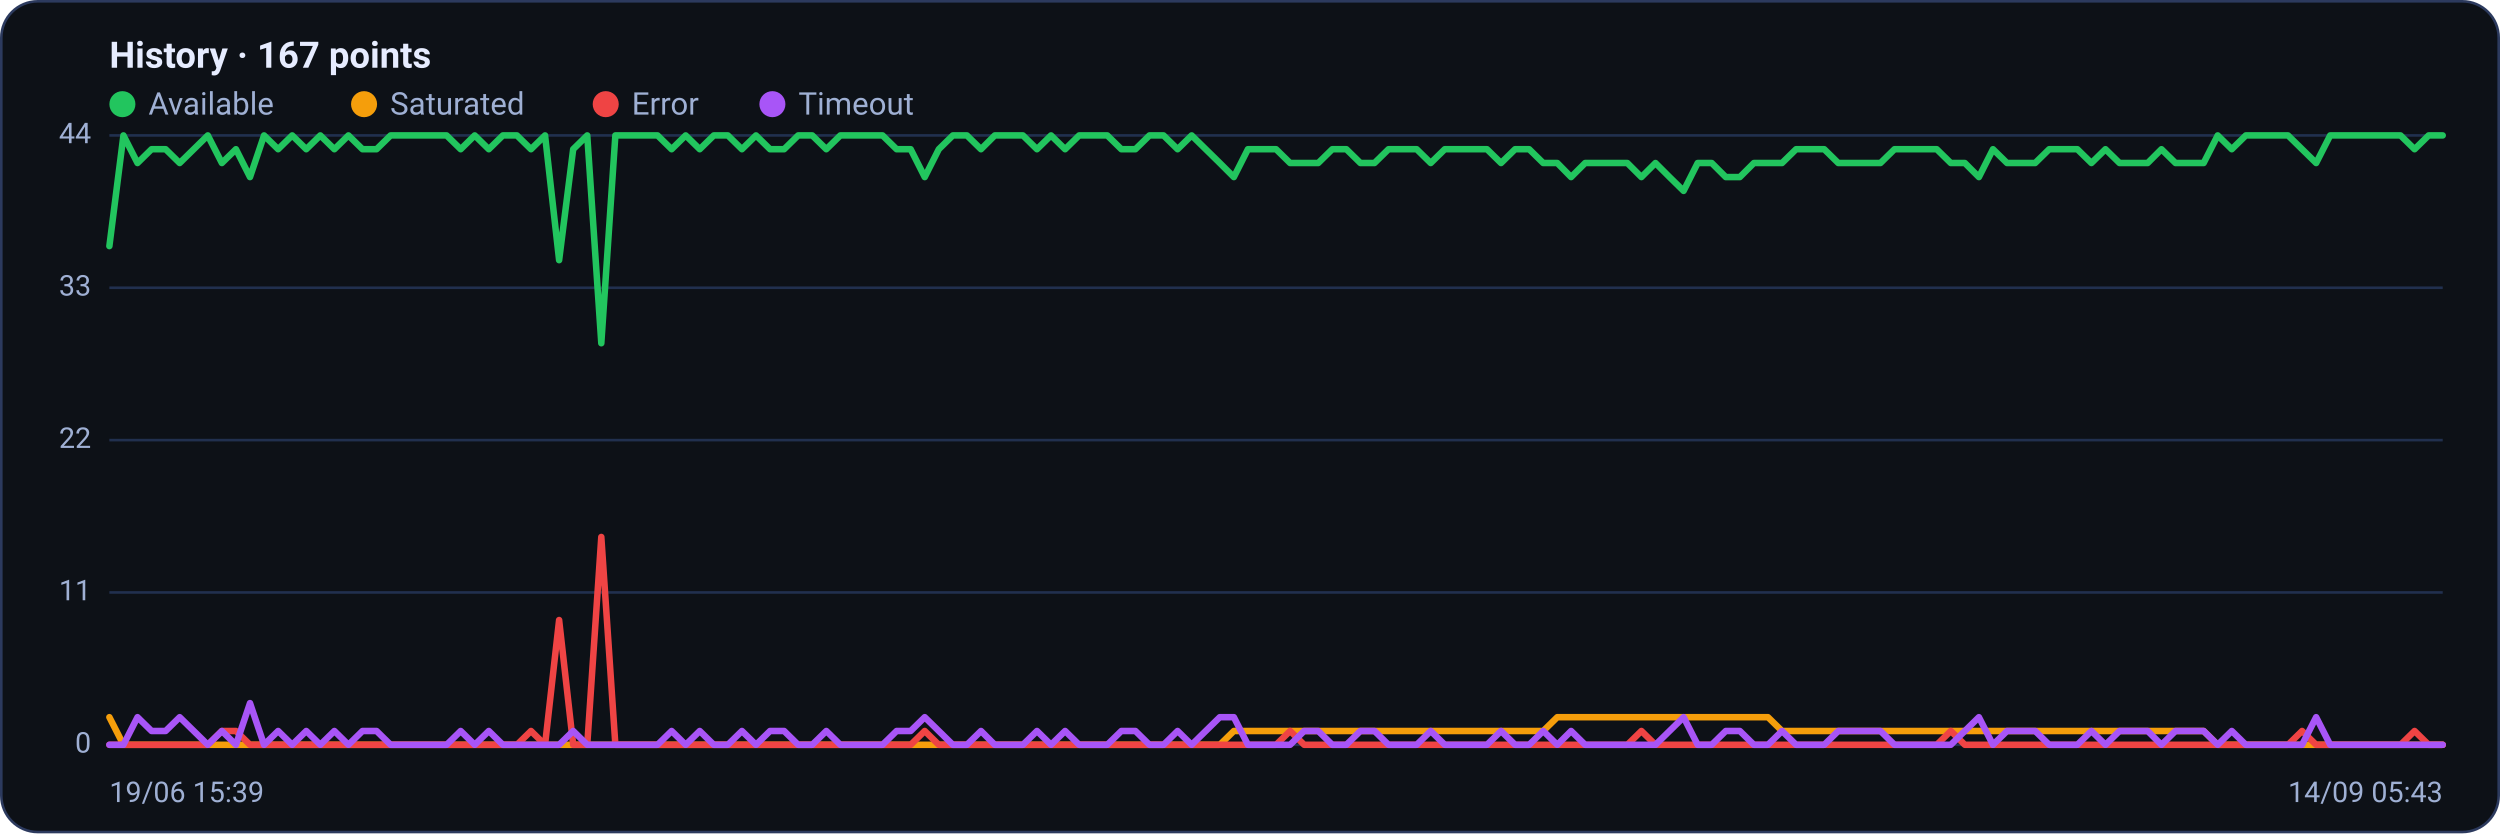
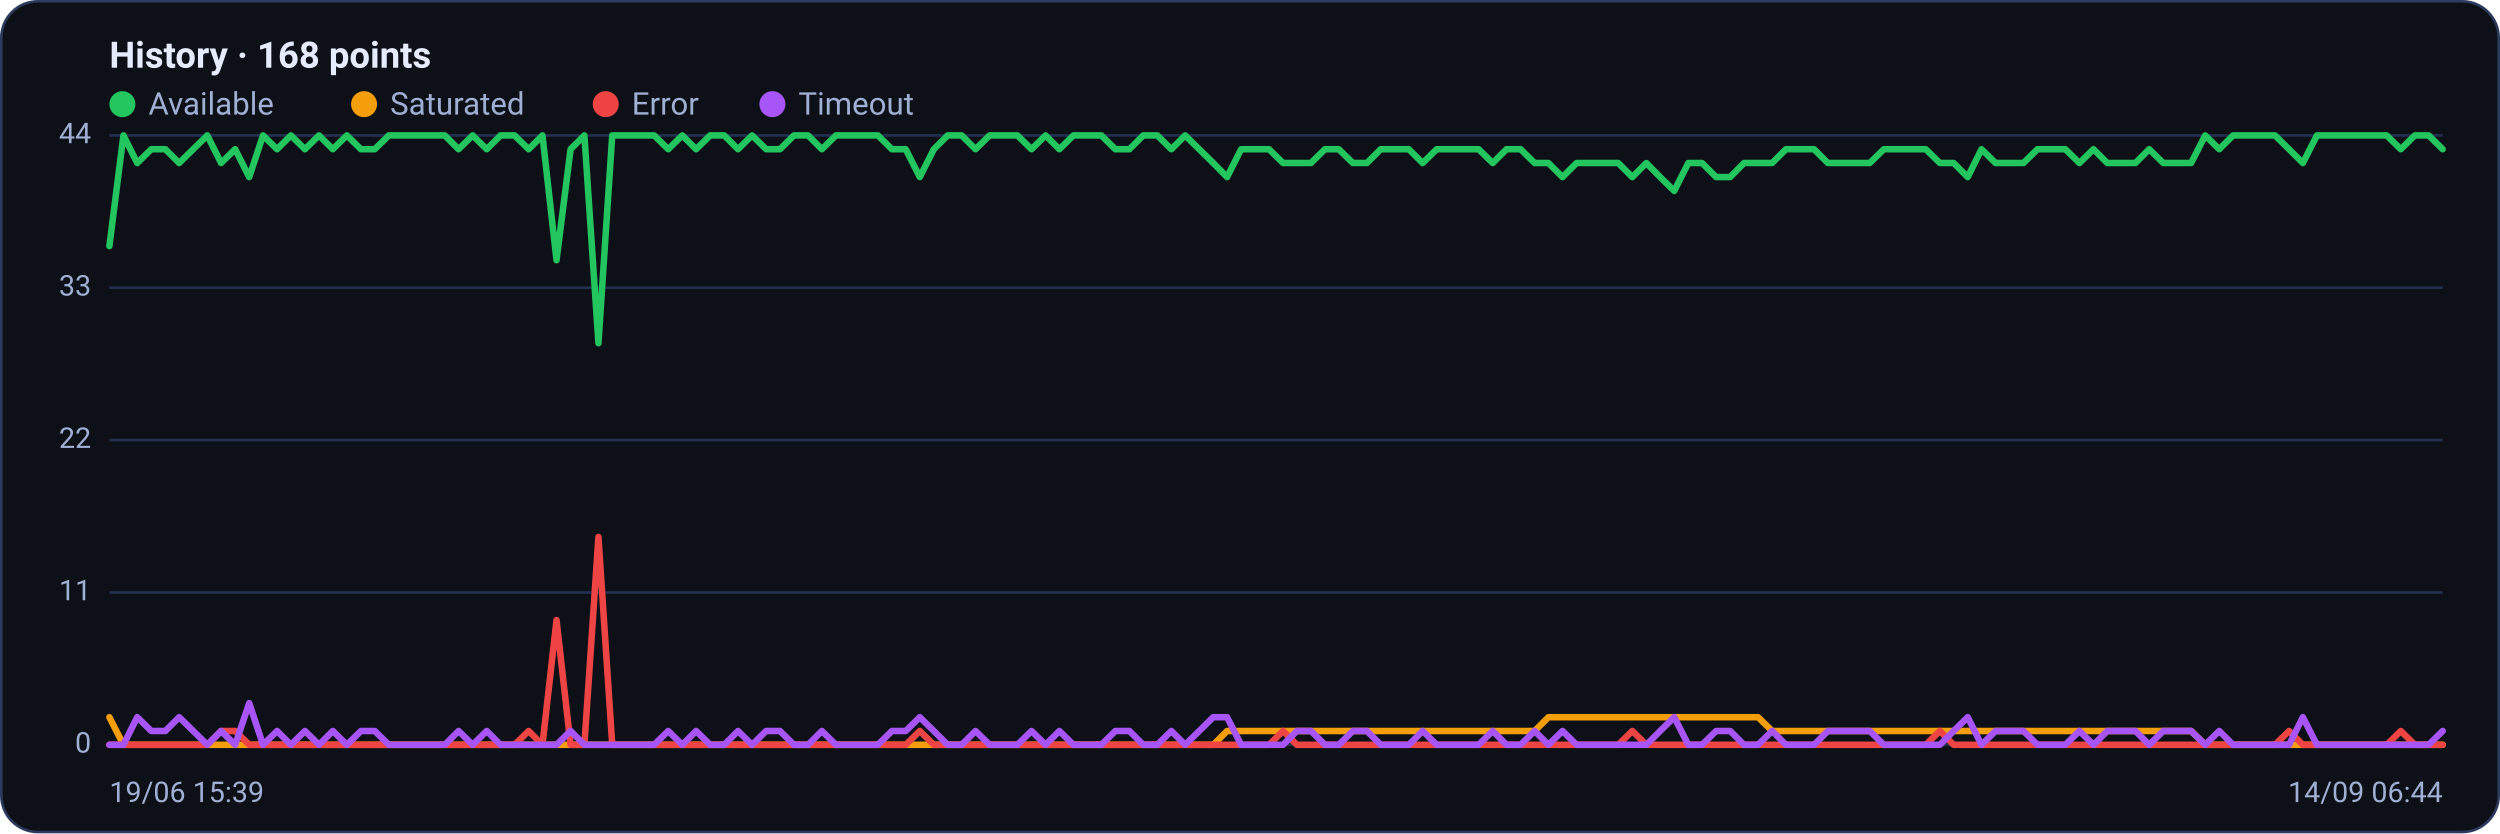
<svg xmlns="http://www.w3.org/2000/svg" viewBox="0 0 960 320" width="960" height="320" font-family="Segoe UI, system-ui, -apple-system, Roboto, Helvetica, Arial, sans-serif" role="img" aria-label="Availability history per region">
  <rect x="0.5" y="0.5" width="959" height="319" rx="14" fill="#0d1117" stroke="#2c3a5e" />
-   <text x="42" y="26" font-size="14" font-weight="600" fill="#e6ecff">History · 167 points</text>
+   <text x="42" y="26" font-size="14" font-weight="600" fill="#e6ecff">History · 168 points</text>
  <circle cx="47" cy="40" r="5" fill="#22c55e" />
  <text x="57" y="44" font-size="12" fill="#9fb0d4">Available</text>
  <circle cx="139.8" cy="40" r="5" fill="#f59e0b" />
  <text x="149.8" y="44" font-size="12" fill="#9fb0d4">Saturated</text>
  <circle cx="232.6" cy="40" r="5" fill="#ef4444" />
  <text x="242.6" y="44" font-size="12" fill="#9fb0d4">Error</text>
  <circle cx="296.6" cy="40" r="5" fill="#a855f7" />
  <text x="306.6" y="44" font-size="12" fill="#9fb0d4">Timeout</text>
  <line x1="42" y1="286.0" x2="938" y2="286.0" stroke="#21304f" stroke-width="1" />
  <text x="35" y="289.0" text-anchor="end" font-size="11" fill="#9fb0d4">0</text>
  <line x1="42" y1="227.5" x2="938" y2="227.5" stroke="#21304f" stroke-width="1" />
  <text x="35" y="230.5" text-anchor="end" font-size="11" fill="#9fb0d4">11</text>
  <line x1="42" y1="169.0" x2="938" y2="169.0" stroke="#21304f" stroke-width="1" />
  <text x="35" y="172.0" text-anchor="end" font-size="11" fill="#9fb0d4">22</text>
  <line x1="42" y1="110.5" x2="938" y2="110.5" stroke="#21304f" stroke-width="1" />
  <text x="35" y="113.5" text-anchor="end" font-size="11" fill="#9fb0d4">33</text>
  <line x1="42" y1="52.0" x2="938" y2="52.0" stroke="#21304f" stroke-width="1" />
  <text x="35" y="55.0" text-anchor="end" font-size="11" fill="#9fb0d4">44</text>
-   <polyline fill="none" stroke="#22c55e" stroke-width="2.5" stroke-linejoin="round" stroke-linecap="round" points="42.0,94.5 47.4,52.0 52.8,62.6 58.2,57.3 63.6,57.3 69.0,62.6 74.4,57.3 79.8,52.0 85.2,62.6 90.6,57.3 96.0,68.0 101.4,52.0 106.8,57.3 112.2,52.0 117.6,57.3 123.0,52.0 128.4,57.3 133.8,52.0 139.2,57.3 144.6,57.3 150.0,52.0 155.3,52.0 160.7,52.0 166.1,52.0 171.5,52.0 176.9,57.3 182.3,52.0 187.7,57.3 193.1,52.0 198.5,52.0 203.9,57.3 209.3,52.0 214.7,99.9 220.1,57.3 225.5,52.0 230.9,131.8 236.3,52.0 241.7,52.0 247.1,52.0 252.5,52.0 257.9,57.3 263.3,52.0 268.7,57.3 274.1,52.0 279.5,52.0 284.9,57.3 290.3,52.0 295.7,57.3 301.1,57.3 306.5,52.0 311.9,52.0 317.3,57.3 322.7,52.0 328.1,52.0 333.5,52.0 338.9,52.0 344.3,57.3 349.7,57.3 355.1,68.0 360.5,57.3 365.9,52.0 371.3,52.0 376.7,57.3 382.0,52.0 387.4,52.0 392.8,52.0 398.2,57.3 403.6,52.0 409.0,57.3 414.4,52.0 419.8,52.0 425.2,52.0 430.6,57.3 436.0,57.3 441.4,52.0 446.8,52.0 452.2,57.3 457.6,52.0 463.0,57.3 468.4,62.6 473.8,68.0 479.2,57.3 484.6,57.3 490.0,57.3 495.4,62.6 500.8,62.6 506.2,62.6 511.6,57.3 517.0,57.3 522.4,62.6 527.8,62.6 533.2,57.3 538.6,57.3 544.0,57.3 549.4,62.6 554.8,57.3 560.2,57.3 565.6,57.3 571.0,57.3 576.4,62.6 581.8,57.3 587.2,57.3 592.6,62.6 598.0,62.6 603.3,68.0 608.7,62.6 614.1,62.6 619.5,62.6 624.9,62.6 630.3,68.0 635.7,62.6 641.1,68.0 646.5,73.3 651.9,62.6 657.3,62.6 662.7,68.0 668.1,68.0 673.5,62.6 678.9,62.6 684.3,62.6 689.7,57.3 695.1,57.3 700.5,57.3 705.9,62.6 711.3,62.6 716.7,62.6 722.1,62.6 727.5,57.3 732.9,57.3 738.3,57.3 743.7,57.3 749.1,62.6 754.5,62.6 759.9,68.0 765.3,57.3 770.7,62.6 776.1,62.6 781.5,62.6 786.9,57.3 792.3,57.3 797.7,57.3 803.1,62.6 808.5,57.3 813.9,62.6 819.3,62.6 824.7,62.6 830.0,57.3 835.4,62.6 840.8,62.6 846.2,62.6 851.6,52.0 857.0,57.3 862.4,52.0 867.8,52.0 873.2,52.0 878.6,52.0 884.0,57.3 889.4,62.6 894.8,52.0 900.2,52.0 905.6,52.0 911.0,52.0 916.4,52.0 921.8,52.0 927.2,57.3 932.6,52.0 938.0,52.0" />
-   <polyline fill="none" stroke="#f59e0b" stroke-width="2.5" stroke-linejoin="round" stroke-linecap="round" points="42.0,275.4 47.4,286.0 52.8,286.0 58.2,286.0 63.6,286.0 69.0,286.0 74.4,286.0 79.8,286.0 85.2,286.0 90.6,286.0 96.0,286.0 101.4,286.0 106.8,286.0 112.2,286.0 117.6,286.0 123.0,286.0 128.4,286.0 133.8,286.0 139.2,286.0 144.6,286.0 150.0,286.0 155.3,286.0 160.7,286.0 166.1,286.0 171.5,286.0 176.9,286.0 182.3,286.0 187.7,286.0 193.1,286.0 198.5,286.0 203.9,286.0 209.3,286.0 214.7,286.0 220.1,286.0 225.5,286.0 230.9,286.0 236.3,286.0 241.7,286.0 247.1,286.0 252.5,286.0 257.9,286.0 263.3,286.0 268.7,286.0 274.1,286.0 279.5,286.0 284.9,286.0 290.3,286.0 295.7,286.0 301.1,286.0 306.5,286.0 311.9,286.0 317.3,286.0 322.7,286.0 328.1,286.0 333.5,286.0 338.9,286.0 344.3,286.0 349.7,286.0 355.1,286.0 360.5,286.0 365.9,286.0 371.3,286.0 376.7,286.0 382.0,286.0 387.4,286.0 392.8,286.0 398.2,286.0 403.6,286.0 409.0,286.0 414.4,286.0 419.8,286.0 425.2,286.0 430.6,286.0 436.0,286.0 441.4,286.0 446.8,286.0 452.2,286.0 457.6,286.0 463.0,286.0 468.4,286.0 473.8,280.7 479.2,280.7 484.6,280.7 490.0,280.7 495.4,280.7 500.8,280.7 506.2,280.7 511.6,280.7 517.0,280.7 522.4,280.7 527.8,280.7 533.2,280.7 538.6,280.7 544.0,280.7 549.4,280.7 554.8,280.7 560.2,280.7 565.6,280.7 571.0,280.7 576.4,280.7 581.8,280.7 587.2,280.7 592.6,280.7 598.0,275.4 603.3,275.4 608.7,275.4 614.1,275.4 619.5,275.4 624.9,275.4 630.3,275.4 635.7,275.4 641.1,275.4 646.5,275.4 651.9,275.4 657.3,275.4 662.7,275.4 668.1,275.4 673.5,275.4 678.9,275.4 684.3,280.7 689.7,280.7 695.1,280.7 700.5,280.7 705.9,280.7 711.3,280.7 716.7,280.7 722.1,280.7 727.5,280.7 732.9,280.7 738.3,280.7 743.7,280.7 749.1,280.7 754.5,280.7 759.9,280.7 765.3,280.7 770.7,280.7 776.1,280.7 781.5,280.7 786.9,280.7 792.3,280.7 797.7,280.7 803.1,280.7 808.5,280.7 813.9,280.7 819.3,280.7 824.7,280.7 830.0,280.7 835.4,280.7 840.8,280.7 846.2,280.7 851.6,286.0 857.0,286.0 862.4,286.0 867.8,286.0 873.2,286.0 878.6,286.0 884.0,286.0 889.4,286.0 894.8,286.0 900.2,286.0 905.6,286.0 911.0,286.0 916.4,286.0 921.8,286.0 927.2,286.0 932.6,286.0 938.0,286.0" />
-   <polyline fill="none" stroke="#ef4444" stroke-width="2.5" stroke-linejoin="round" stroke-linecap="round" points="42.0,286.0 47.4,286.0 52.8,286.0 58.2,286.0 63.6,286.0 69.0,286.0 74.4,286.0 79.8,286.0 85.2,280.7 90.6,280.7 96.0,286.0 101.4,286.0 106.8,286.0 112.2,286.0 117.6,286.0 123.0,286.0 128.4,286.0 133.8,286.0 139.2,286.0 144.6,286.0 150.0,286.0 155.3,286.0 160.7,286.0 166.1,286.0 171.5,286.0 176.9,286.0 182.3,286.0 187.7,286.0 193.1,286.0 198.5,286.0 203.9,280.7 209.3,286.0 214.7,238.1 220.1,286.0 225.5,286.0 230.9,206.2 236.3,286.0 241.7,286.0 247.1,286.0 252.5,286.0 257.9,286.0 263.3,286.0 268.7,286.0 274.1,286.0 279.5,286.0 284.9,286.0 290.3,286.0 295.7,286.0 301.1,286.0 306.5,286.0 311.9,286.0 317.3,286.0 322.7,286.0 328.1,286.0 333.5,286.0 338.9,286.0 344.3,286.0 349.7,286.0 355.1,280.7 360.5,286.0 365.9,286.0 371.3,286.0 376.7,286.0 382.0,286.0 387.4,286.0 392.8,286.0 398.2,286.0 403.6,286.0 409.0,286.0 414.4,286.0 419.8,286.0 425.2,286.0 430.6,286.0 436.0,286.0 441.4,286.0 446.8,286.0 452.2,286.0 457.6,286.0 463.0,286.0 468.4,286.0 473.8,286.0 479.2,286.0 484.6,286.0 490.0,286.0 495.4,280.7 500.8,286.0 506.2,286.0 511.6,286.0 517.0,286.0 522.4,286.0 527.8,286.0 533.2,286.0 538.6,286.0 544.0,286.0 549.4,286.0 554.8,286.0 560.2,286.0 565.6,286.0 571.0,286.0 576.4,286.0 581.8,286.0 587.2,286.0 592.6,286.0 598.0,286.0 603.3,286.0 608.7,286.0 614.1,286.0 619.5,286.0 624.9,286.0 630.3,280.7 635.7,286.0 641.1,286.0 646.5,286.0 651.9,286.0 657.3,286.0 662.7,286.0 668.1,286.0 673.5,286.0 678.9,286.0 684.3,286.0 689.7,286.0 695.1,286.0 700.5,286.0 705.9,286.0 711.3,286.0 716.7,286.0 722.1,286.0 727.5,286.0 732.9,286.0 738.3,286.0 743.7,286.0 749.1,280.7 754.5,286.0 759.9,286.0 765.3,286.0 770.7,286.0 776.1,286.0 781.5,286.0 786.9,286.0 792.3,286.0 797.7,286.0 803.1,286.0 808.5,286.0 813.9,286.0 819.3,286.0 824.7,286.0 830.0,286.0 835.4,286.0 840.8,286.0 846.2,286.0 851.6,286.0 857.0,286.0 862.4,286.0 867.8,286.0 873.2,286.0 878.6,286.0 884.0,280.7 889.4,286.0 894.8,286.0 900.2,286.0 905.6,286.0 911.0,286.0 916.4,286.0 921.8,286.0 927.2,280.7 932.6,286.0 938.0,286.0" />
-   <polyline fill="none" stroke="#a855f7" stroke-width="2.5" stroke-linejoin="round" stroke-linecap="round" points="42.0,286.0 47.4,286.0 52.8,275.4 58.2,280.7 63.6,280.7 69.0,275.4 74.4,280.7 79.8,286.0 85.2,280.7 90.6,286.0 96.0,270.0 101.4,286.0 106.8,280.7 112.2,286.0 117.6,280.7 123.0,286.0 128.4,280.7 133.8,286.0 139.2,280.7 144.6,280.7 150.0,286.0 155.3,286.0 160.7,286.0 166.1,286.0 171.5,286.0 176.9,280.7 182.3,286.0 187.7,280.7 193.1,286.0 198.5,286.0 203.9,286.0 209.3,286.0 214.7,286.0 220.1,280.7 225.5,286.0 230.9,286.0 236.3,286.0 241.7,286.0 247.1,286.0 252.5,286.0 257.9,280.7 263.3,286.0 268.7,280.7 274.1,286.0 279.5,286.0 284.9,280.7 290.3,286.0 295.7,280.7 301.1,280.7 306.5,286.0 311.9,286.0 317.3,280.7 322.7,286.0 328.1,286.0 333.5,286.0 338.9,286.0 344.3,280.7 349.7,280.7 355.1,275.4 360.5,280.7 365.9,286.0 371.3,286.0 376.7,280.7 382.0,286.0 387.4,286.0 392.8,286.0 398.2,280.7 403.6,286.0 409.0,280.7 414.4,286.0 419.8,286.0 425.2,286.0 430.6,280.7 436.0,280.7 441.4,286.0 446.8,286.0 452.2,280.7 457.6,286.0 463.0,280.7 468.4,275.4 473.8,275.4 479.2,286.0 484.6,286.0 490.0,286.0 495.4,286.0 500.8,280.7 506.2,280.7 511.6,286.0 517.0,286.0 522.4,280.7 527.8,280.7 533.2,286.0 538.6,286.0 544.0,286.0 549.4,280.7 554.8,286.0 560.2,286.0 565.6,286.0 571.0,286.0 576.4,280.7 581.8,286.0 587.2,286.0 592.6,280.7 598.0,286.0 603.3,280.7 608.7,286.0 614.1,286.0 619.5,286.0 624.9,286.0 630.3,286.0 635.7,286.0 641.1,280.7 646.5,275.4 651.9,286.0 657.3,286.0 662.7,280.7 668.1,280.7 673.5,286.0 678.9,286.0 684.3,280.7 689.7,286.0 695.1,286.0 700.5,286.0 705.9,280.7 711.3,280.7 716.7,280.7 722.1,280.7 727.5,286.0 732.9,286.0 738.3,286.0 743.7,286.0 749.1,286.0 754.5,280.7 759.9,275.4 765.3,286.0 770.7,280.7 776.1,280.7 781.5,280.7 786.9,286.0 792.3,286.0 797.7,286.0 803.1,280.7 808.5,286.0 813.9,280.7 819.3,280.7 824.7,280.7 830.0,286.0 835.4,280.7 840.8,280.7 846.2,280.7 851.6,286.0 857.0,280.7 862.4,286.0 867.8,286.0 873.2,286.0 878.6,286.0 884.0,286.0 889.4,275.4 894.8,286.0 900.2,286.0 905.6,286.0 911.0,286.0 916.4,286.0 921.8,286.0 927.2,286.0 932.6,286.0 938.0,286.0" />
+   <polyline fill="none" stroke="#22c55e" stroke-width="2.5" stroke-linejoin="round" stroke-linecap="round" points="42.0,94.5 47.4,52.0 52.7,62.6 58.1,57.3 63.5,57.3 68.8,62.6 74.2,57.3 79.6,52.0 84.9,62.6 90.3,57.3 95.7,68.0 101.0,52.0 106.4,57.3 111.7,52.0 117.1,57.3 122.5,52.0 127.8,57.3 133.2,52.0 138.6,57.3 143.9,57.3 149.3,52.0 154.7,52.0 160.0,52.0 165.4,52.0 170.8,52.0 176.1,57.3 181.5,52.0 186.9,57.3 192.2,52.0 197.6,52.0 203.0,57.3 208.3,52.0 213.7,99.9 219.1,57.3 224.4,52.0 229.8,131.8 235.1,52.0 240.5,52.0 245.9,52.0 251.2,52.0 256.6,57.3 262.0,52.0 267.3,57.3 272.7,52.0 278.1,52.0 283.4,57.3 288.8,52.0 294.2,57.3 299.5,57.3 304.9,52.0 310.3,52.0 315.6,57.3 321.0,52.0 326.4,52.0 331.7,52.0 337.1,52.0 342.5,57.3 347.8,57.3 353.2,68.0 358.6,57.3 363.9,52.0 369.3,52.0 374.6,57.3 380.0,52.0 385.4,52.0 390.7,52.0 396.1,57.3 401.5,52.0 406.8,57.3 412.2,52.0 417.6,52.0 422.9,52.0 428.3,57.3 433.7,57.3 439.0,52.0 444.4,52.0 449.8,57.3 455.1,52.0 460.5,57.3 465.9,62.6 471.2,68.0 476.6,57.3 482.0,57.3 487.3,57.3 492.7,62.6 498.0,62.6 503.4,62.6 508.8,57.3 514.1,57.3 519.5,62.6 524.9,62.6 530.2,57.3 535.6,57.3 541.0,57.3 546.3,62.6 551.7,57.3 557.1,57.3 562.4,57.3 567.8,57.3 573.2,62.6 578.5,57.3 583.9,57.3 589.3,62.6 594.6,62.6 600.0,68.0 605.4,62.6 610.7,62.6 616.1,62.6 621.4,62.6 626.8,68.0 632.2,62.6 637.5,68.0 642.9,73.3 648.3,62.6 653.6,62.6 659.0,68.0 664.4,68.0 669.7,62.6 675.1,62.6 680.5,62.6 685.8,57.3 691.2,57.3 696.6,57.3 701.9,62.6 707.3,62.6 712.7,62.6 718.0,62.6 723.4,57.3 728.8,57.3 734.1,57.3 739.5,57.3 744.9,62.6 750.2,62.6 755.6,68.0 760.9,57.3 766.3,62.6 771.7,62.6 777.0,62.6 782.4,57.3 787.8,57.3 793.1,57.3 798.5,62.6 803.9,57.3 809.2,62.6 814.6,62.6 820.0,62.6 825.3,57.3 830.7,62.6 836.1,62.6 841.4,62.6 846.8,52.0 852.2,57.3 857.5,52.0 862.9,52.0 868.3,52.0 873.6,52.0 879.0,57.3 884.3,62.6 889.7,52.0 895.1,52.0 900.4,52.0 905.8,52.0 911.2,52.0 916.5,52.0 921.9,57.3 927.3,52.0 932.6,52.0 938.0,57.3" />
+   <polyline fill="none" stroke="#f59e0b" stroke-width="2.5" stroke-linejoin="round" stroke-linecap="round" points="42.0,275.4 47.4,286.0 52.7,286.0 58.1,286.0 63.5,286.0 68.8,286.0 74.2,286.0 79.6,286.0 84.9,286.0 90.3,286.0 95.7,286.0 101.0,286.0 106.4,286.0 111.7,286.0 117.1,286.0 122.5,286.0 127.8,286.0 133.2,286.0 138.6,286.0 143.9,286.0 149.3,286.0 154.7,286.0 160.0,286.0 165.4,286.0 170.8,286.0 176.1,286.0 181.5,286.0 186.9,286.0 192.2,286.0 197.6,286.0 203.0,286.0 208.3,286.0 213.7,286.0 219.1,286.0 224.4,286.0 229.8,286.0 235.1,286.0 240.5,286.0 245.9,286.0 251.2,286.0 256.6,286.0 262.0,286.0 267.3,286.0 272.7,286.0 278.1,286.0 283.4,286.0 288.8,286.0 294.2,286.0 299.5,286.0 304.9,286.0 310.3,286.0 315.6,286.0 321.0,286.0 326.4,286.0 331.7,286.0 337.1,286.0 342.5,286.0 347.8,286.0 353.2,286.0 358.6,286.0 363.9,286.0 369.3,286.0 374.6,286.0 380.0,286.0 385.4,286.0 390.7,286.0 396.1,286.0 401.5,286.0 406.8,286.0 412.2,286.0 417.6,286.0 422.9,286.0 428.3,286.0 433.7,286.0 439.0,286.0 444.4,286.0 449.8,286.0 455.1,286.0 460.5,286.0 465.9,286.0 471.2,280.7 476.6,280.7 482.0,280.7 487.3,280.7 492.7,280.7 498.0,280.7 503.4,280.7 508.8,280.7 514.1,280.7 519.5,280.7 524.9,280.7 530.2,280.7 535.6,280.7 541.0,280.7 546.3,280.7 551.7,280.7 557.1,280.7 562.4,280.7 567.8,280.7 573.2,280.7 578.5,280.7 583.9,280.7 589.3,280.7 594.6,275.4 600.0,275.4 605.4,275.4 610.7,275.4 616.1,275.4 621.4,275.4 626.8,275.4 632.2,275.4 637.5,275.4 642.9,275.4 648.3,275.4 653.6,275.4 659.0,275.4 664.4,275.4 669.7,275.4 675.1,275.4 680.5,280.7 685.8,280.7 691.2,280.7 696.6,280.7 701.9,280.7 707.3,280.7 712.7,280.7 718.0,280.7 723.4,280.7 728.8,280.7 734.1,280.7 739.5,280.7 744.9,280.7 750.2,280.7 755.6,280.7 760.9,280.7 766.3,280.7 771.7,280.7 777.0,280.7 782.4,280.7 787.8,280.7 793.1,280.7 798.5,280.7 803.9,280.7 809.2,280.7 814.6,280.7 820.0,280.7 825.3,280.7 830.7,280.7 836.1,280.7 841.4,280.7 846.8,286.0 852.2,286.0 857.5,286.0 862.9,286.0 868.3,286.0 873.6,286.0 879.0,286.0 884.3,286.0 889.7,286.0 895.1,286.0 900.4,286.0 905.8,286.0 911.2,286.0 916.5,286.0 921.9,286.0 927.3,286.0 932.6,286.0 938.0,286.0" />
+   <polyline fill="none" stroke="#ef4444" stroke-width="2.5" stroke-linejoin="round" stroke-linecap="round" points="42.0,286.0 47.4,286.0 52.7,286.0 58.1,286.0 63.5,286.0 68.8,286.0 74.2,286.0 79.6,286.0 84.9,280.7 90.3,280.7 95.7,286.0 101.0,286.0 106.4,286.0 111.7,286.0 117.1,286.0 122.5,286.0 127.8,286.0 133.2,286.0 138.6,286.0 143.9,286.0 149.3,286.0 154.7,286.0 160.0,286.0 165.4,286.0 170.8,286.0 176.1,286.0 181.5,286.0 186.9,286.0 192.2,286.0 197.6,286.0 203.0,280.7 208.3,286.0 213.7,238.1 219.1,286.0 224.4,286.0 229.8,206.2 235.1,286.0 240.5,286.0 245.9,286.0 251.2,286.0 256.6,286.0 262.0,286.0 267.3,286.0 272.7,286.0 278.1,286.0 283.4,286.0 288.8,286.0 294.2,286.0 299.5,286.0 304.9,286.0 310.3,286.0 315.6,286.0 321.0,286.0 326.4,286.0 331.7,286.0 337.1,286.0 342.5,286.0 347.8,286.0 353.2,280.7 358.6,286.0 363.9,286.0 369.3,286.0 374.6,286.0 380.0,286.0 385.4,286.0 390.7,286.0 396.1,286.0 401.5,286.0 406.8,286.0 412.2,286.0 417.6,286.0 422.9,286.0 428.3,286.0 433.7,286.0 439.0,286.0 444.4,286.0 449.8,286.0 455.1,286.0 460.5,286.0 465.9,286.0 471.2,286.0 476.6,286.0 482.0,286.0 487.3,286.0 492.7,280.7 498.0,286.0 503.4,286.0 508.8,286.0 514.1,286.0 519.5,286.0 524.9,286.0 530.2,286.0 535.6,286.0 541.0,286.0 546.3,286.0 551.7,286.0 557.1,286.0 562.4,286.0 567.8,286.0 573.2,286.0 578.5,286.0 583.9,286.0 589.3,286.0 594.6,286.0 600.0,286.0 605.4,286.0 610.7,286.0 616.1,286.0 621.4,286.0 626.8,280.7 632.2,286.0 637.5,286.0 642.9,286.0 648.3,286.0 653.6,286.0 659.0,286.0 664.4,286.0 669.7,286.0 675.1,286.0 680.5,286.0 685.8,286.0 691.2,286.0 696.6,286.0 701.9,286.0 707.3,286.0 712.7,286.0 718.0,286.0 723.4,286.0 728.8,286.0 734.1,286.0 739.5,286.0 744.9,280.7 750.2,286.0 755.6,286.0 760.9,286.0 766.3,286.0 771.7,286.0 777.0,286.0 782.4,286.0 787.8,286.0 793.1,286.0 798.5,286.0 803.9,286.0 809.2,286.0 814.6,286.0 820.0,286.0 825.3,286.0 830.7,286.0 836.1,286.0 841.4,286.0 846.8,286.0 852.2,286.0 857.5,286.0 862.9,286.0 868.3,286.0 873.6,286.0 879.0,280.7 884.3,286.0 889.7,286.0 895.1,286.0 900.4,286.0 905.8,286.0 911.2,286.0 916.5,286.0 921.9,280.7 927.3,286.0 932.6,286.0 938.0,286.0" />
+   <polyline fill="none" stroke="#a855f7" stroke-width="2.5" stroke-linejoin="round" stroke-linecap="round" points="42.0,286.0 47.4,286.0 52.7,275.4 58.1,280.7 63.5,280.7 68.8,275.4 74.2,280.7 79.6,286.0 84.9,280.7 90.3,286.0 95.7,270.0 101.0,286.0 106.4,280.7 111.7,286.0 117.1,280.7 122.5,286.0 127.8,280.7 133.2,286.0 138.6,280.7 143.9,280.7 149.3,286.0 154.7,286.0 160.0,286.0 165.4,286.0 170.8,286.0 176.1,280.7 181.5,286.0 186.9,280.7 192.2,286.0 197.6,286.0 203.0,286.0 208.3,286.0 213.7,286.0 219.1,280.7 224.4,286.0 229.8,286.0 235.1,286.0 240.5,286.0 245.9,286.0 251.2,286.0 256.6,280.7 262.0,286.0 267.3,280.7 272.7,286.0 278.1,286.0 283.4,280.7 288.8,286.0 294.2,280.7 299.5,280.7 304.9,286.0 310.3,286.0 315.6,280.7 321.0,286.0 326.4,286.0 331.7,286.0 337.1,286.0 342.5,280.7 347.8,280.7 353.2,275.4 358.6,280.7 363.9,286.0 369.3,286.0 374.6,280.7 380.0,286.0 385.4,286.0 390.7,286.0 396.1,280.7 401.5,286.0 406.8,280.7 412.2,286.0 417.6,286.0 422.9,286.0 428.3,280.7 433.7,280.7 439.0,286.0 444.4,286.0 449.8,280.7 455.1,286.0 460.5,280.7 465.9,275.4 471.2,275.4 476.6,286.0 482.0,286.0 487.3,286.0 492.7,286.0 498.0,280.7 503.4,280.7 508.8,286.0 514.1,286.0 519.5,280.7 524.9,280.7 530.2,286.0 535.6,286.0 541.0,286.0 546.3,280.7 551.7,286.0 557.1,286.0 562.4,286.0 567.8,286.0 573.2,280.7 578.5,286.0 583.9,286.0 589.3,280.7 594.6,286.0 600.0,280.7 605.4,286.0 610.7,286.0 616.1,286.0 621.4,286.0 626.8,286.0 632.2,286.0 637.5,280.7 642.9,275.4 648.3,286.0 653.6,286.0 659.0,280.7 664.4,280.7 669.7,286.0 675.1,286.0 680.5,280.7 685.8,286.0 691.2,286.0 696.6,286.0 701.9,280.7 707.3,280.7 712.7,280.7 718.0,280.7 723.4,286.0 728.8,286.0 734.1,286.0 739.5,286.0 744.9,286.0 750.2,280.7 755.6,275.4 760.9,286.0 766.3,280.7 771.7,280.7 777.0,280.7 782.4,286.0 787.8,286.0 793.1,286.0 798.5,280.7 803.9,286.0 809.2,280.7 814.6,280.7 820.0,280.7 825.3,286.0 830.7,280.7 836.1,280.7 841.4,280.7 846.8,286.0 852.2,280.7 857.5,286.0 862.9,286.0 868.3,286.0 873.6,286.0 879.0,286.0 884.3,275.4 889.7,286.0 895.1,286.0 900.4,286.0 905.8,286.0 911.2,286.0 916.5,286.0 921.9,286.0 927.3,286.0 932.6,286.0 938.0,280.7" />
  <text x="42" y="308" font-size="11" fill="#9fb0d4">19/06 15:39</text>
-   <text x="938" y="308" text-anchor="end" font-size="11" fill="#9fb0d4">14/09 05:43</text>
+   <text x="938" y="308" text-anchor="end" font-size="11" fill="#9fb0d4">14/09 06:44</text>
</svg>
